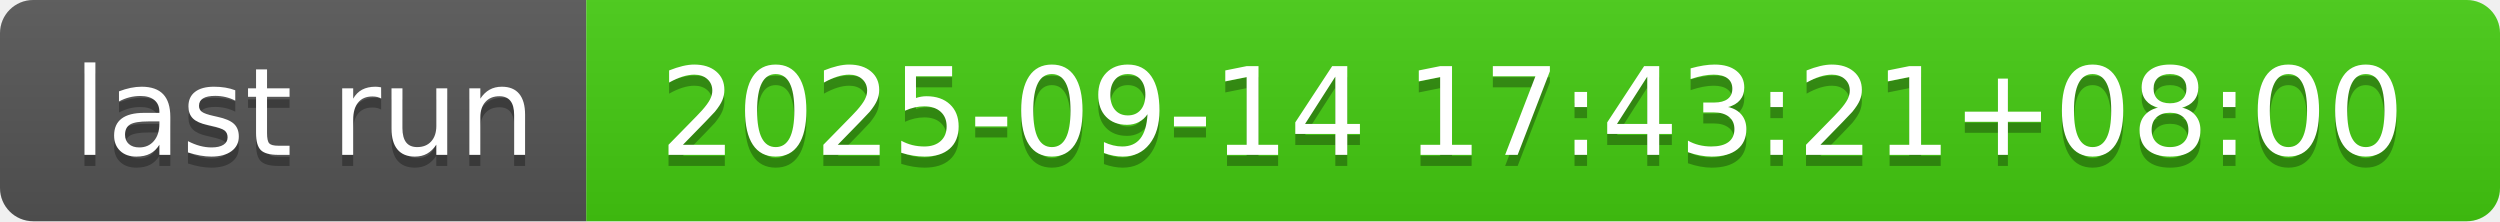
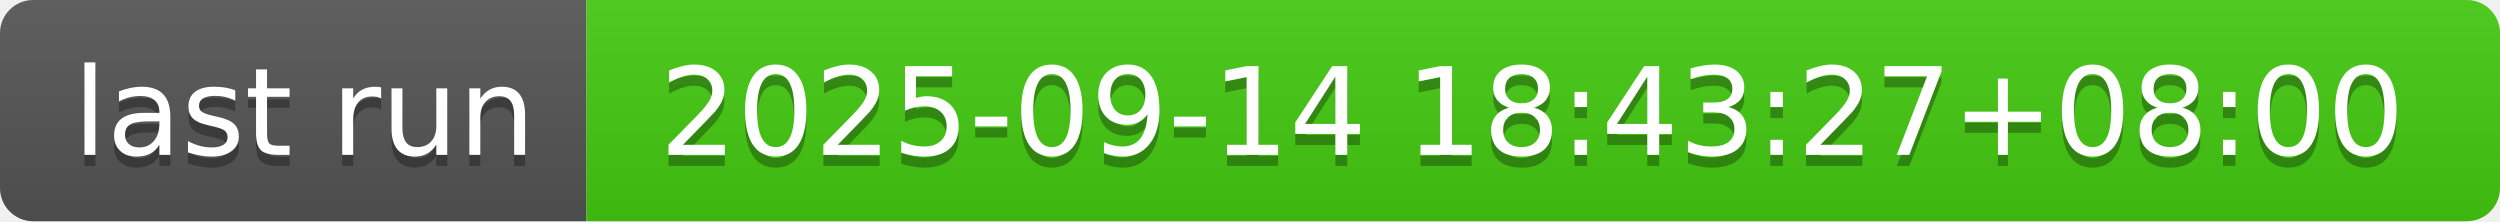
- <svg xmlns="http://www.w3.org/2000/svg" width="226" height="20" role="img" aria-label="last run: 2025-09-14 17:43:21+08:00">
+ <svg xmlns="http://www.w3.org/2000/svg" width="226" height="20" role="img" aria-label="last run: 2025-09-14 18:43:27+08:00">
  <linearGradient id="s" x2="0" y2="100%">
    <stop offset="0" stop-color="#bbb" stop-opacity=".1" />
    <stop offset="1" stop-opacity=".1" />
  </linearGradient>
  <clipPath id="r">
    <rect width="226" height="20" rx="3" fill="#fff" />
  </clipPath>
  <g clip-path="url(#r)">
    <rect width="53" height="20" fill="#555" />
    <rect x="53" width="173" height="20" fill="#4c1" />
    <rect width="226" height="20" fill="url(#s)" />
  </g>
  <g fill="#fff" text-anchor="middle" font-family="Verdana,Geneva,DejaVu Sans,sans-serif" text-rendering="geometricPrecision" font-size="110">
    <text aria-hidden="true" x="275" y="150" fill="#010101" fill-opacity=".3" transform="scale(.1)" textLength="430">last run</text>
    <text x="275" y="140" transform="scale(.1)" fill="#fff" textLength="430">last run</text>
-     <text aria-hidden="true" x="1385" y="150" fill="#010101" fill-opacity=".3" transform="scale(.1)" textLength="1630">2025-09-14 17:43:21+08:00</text>
-     <text x="1385" y="140" transform="scale(.1)" fill="#fff" textLength="1630">2025-09-14 17:43:21+08:00</text>
+     <text aria-hidden="true" x="1385" y="150" fill="#010101" fill-opacity=".3" transform="scale(.1)" textLength="1630">2025-09-14 18:43:27+08:00</text>
+     <text x="1385" y="140" transform="scale(.1)" fill="#fff" textLength="1630">2025-09-14 18:43:27+08:00</text>
  </g>
</svg>
